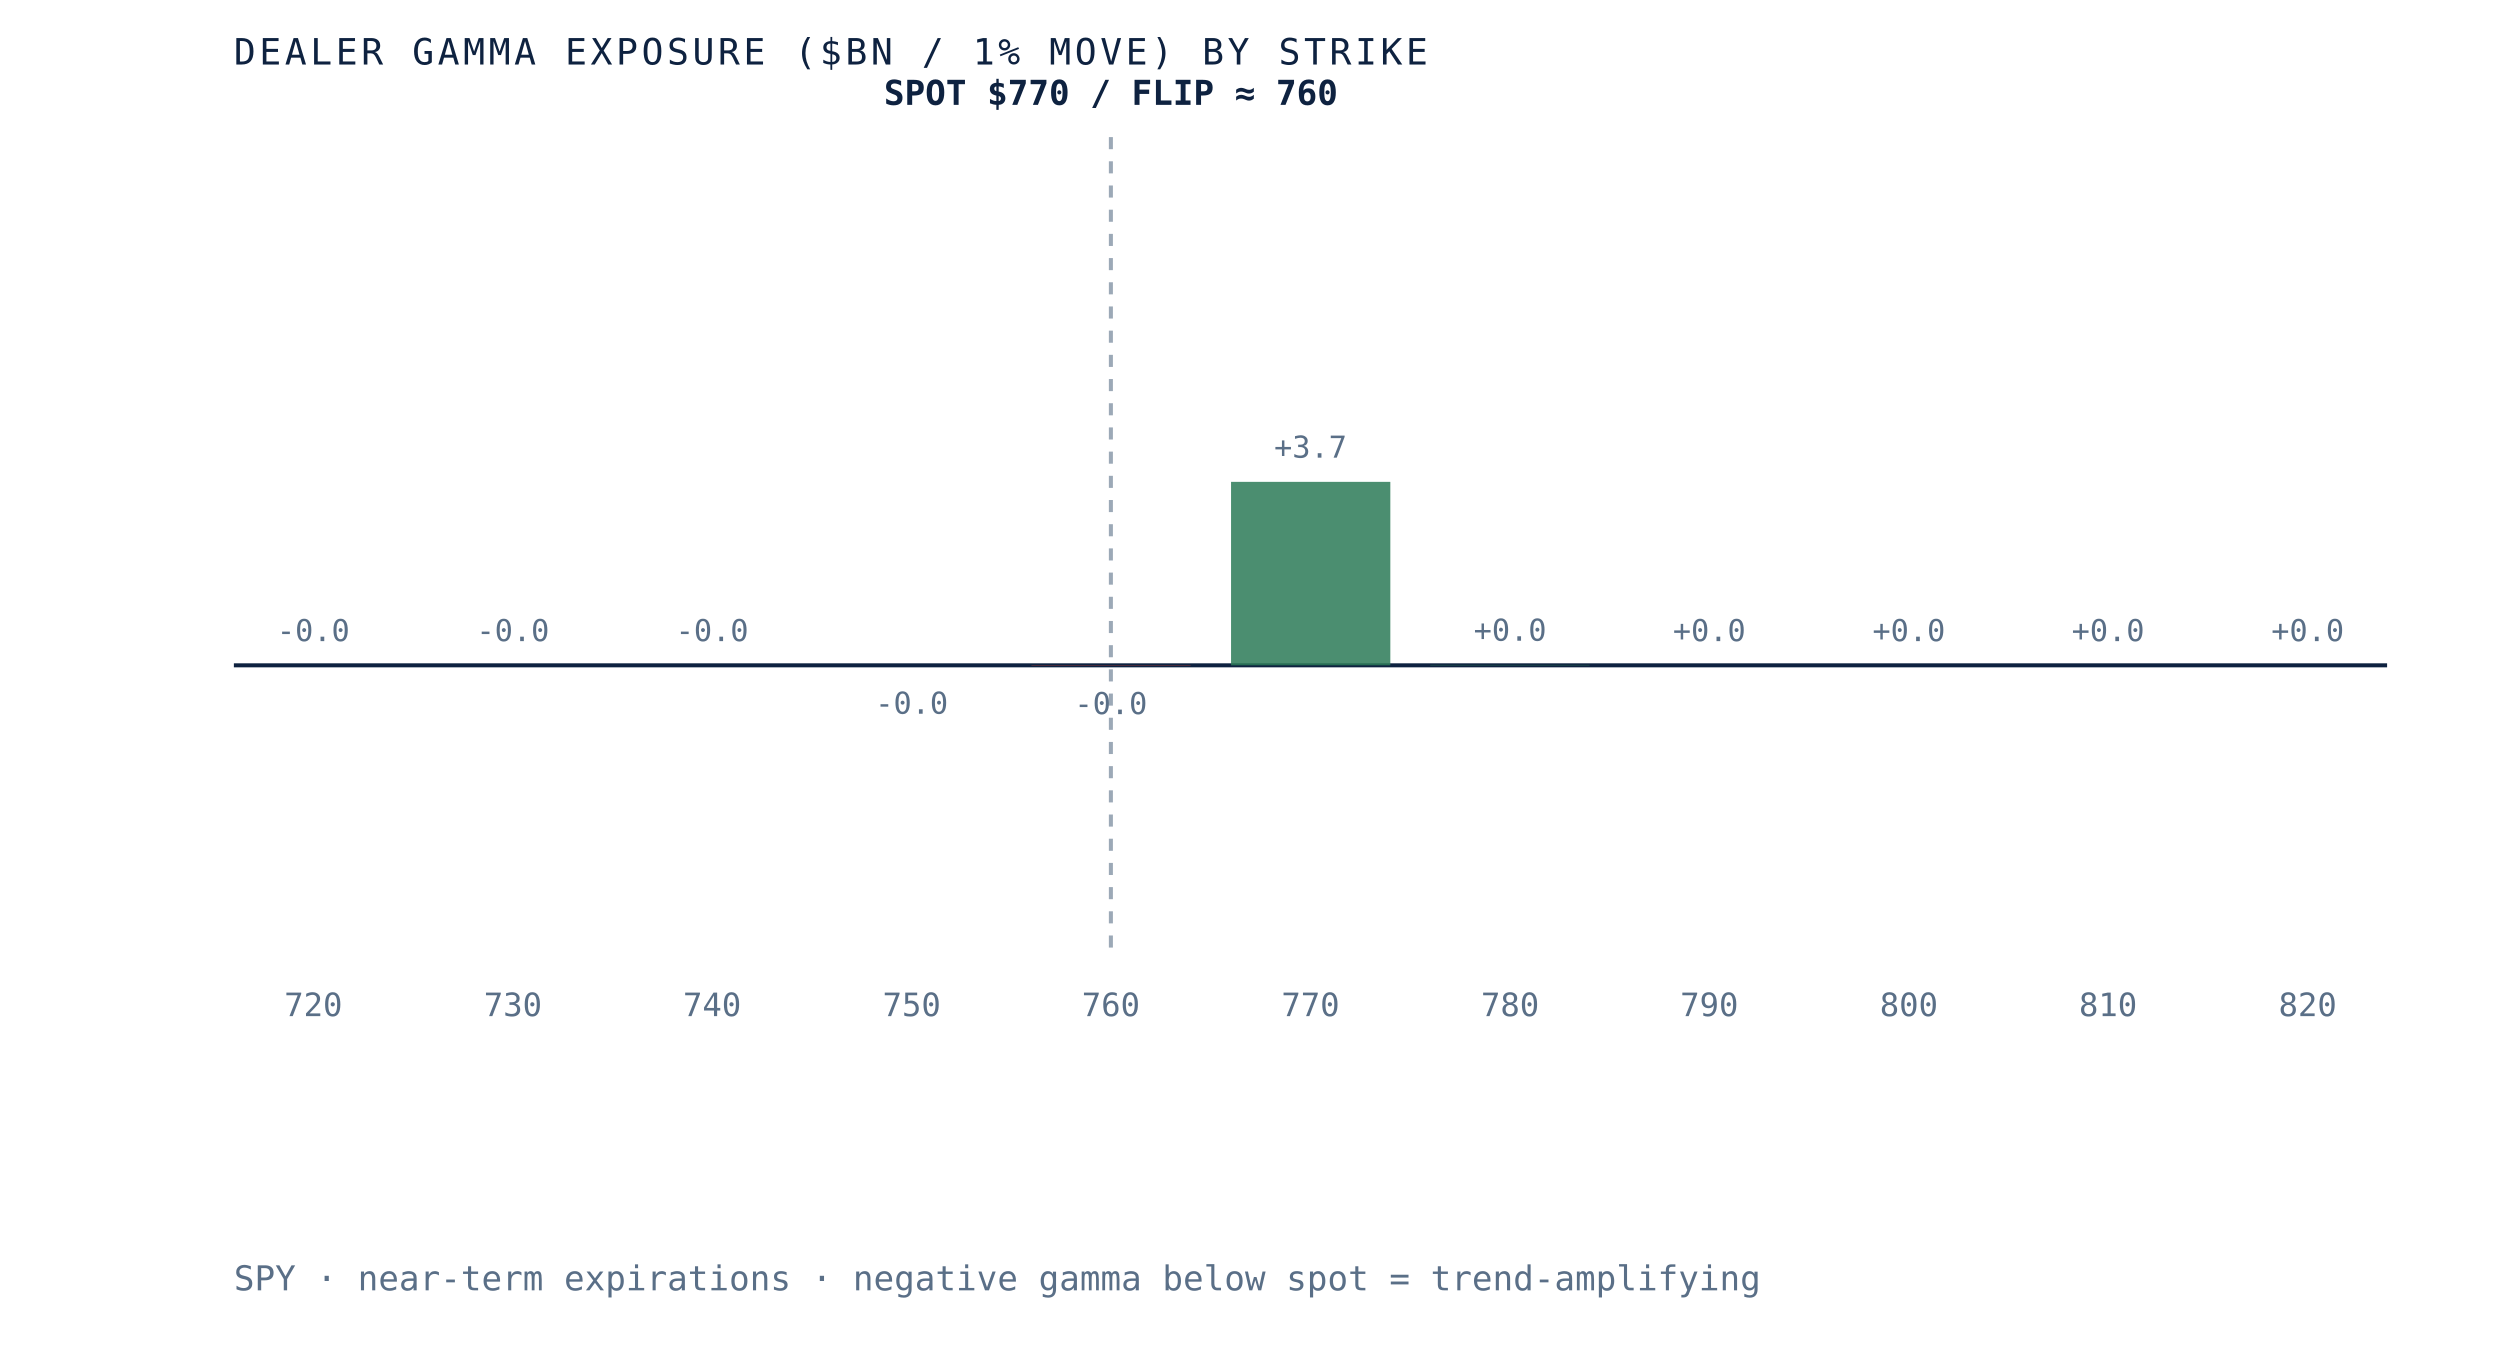
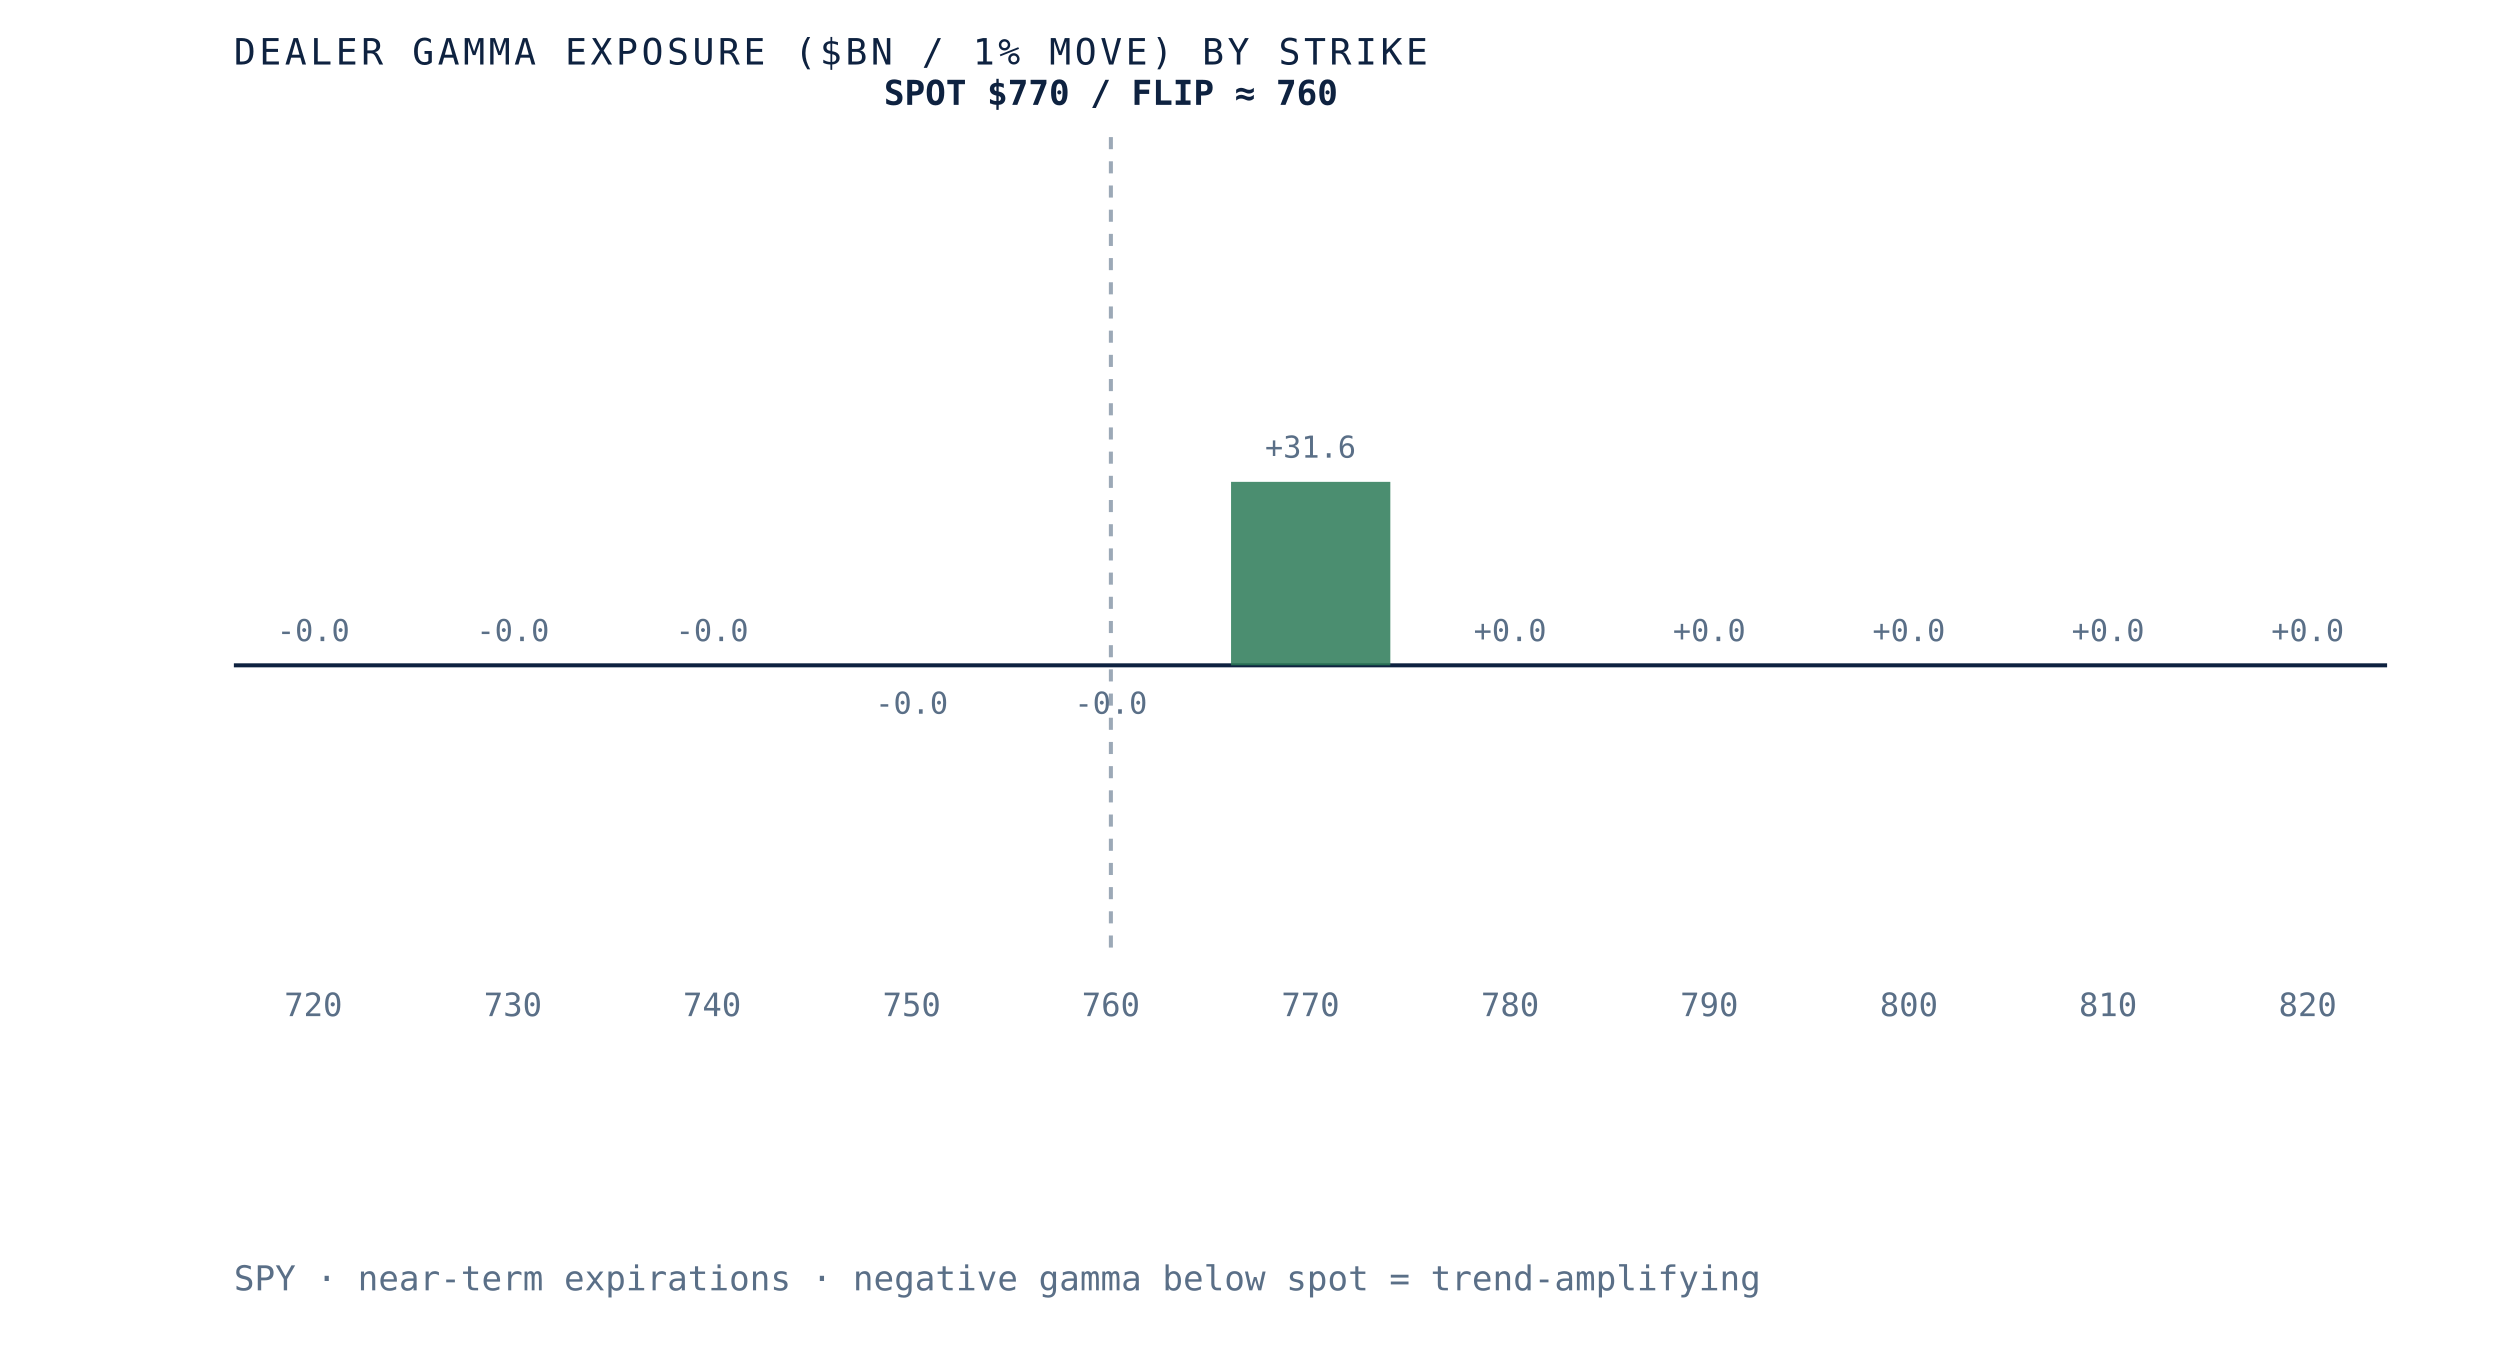
<svg xmlns="http://www.w3.org/2000/svg" viewBox="0 0 620 340" role="img" aria-label="Dealer gamma exposure by strike for SPY, negative below spot and positive above, gamma flip near 760" preserveAspectRatio="xMidYMid meet" style="width:100%;height:auto;display:block">
  <rect x="0" y="0" width="620" height="340" fill="white" />
  <line x1="58" y1="165" x2="592" y2="165" stroke="#0e2240" stroke-width="1" />
  <line x1="275.5" y1="34" x2="275.5" y2="235" stroke="#5a6f87" stroke-width="1" stroke-dasharray="3 3" opacity="0.6" />
  <rect x="58.0" y="165.0" width="39.5" height="0.0" fill="#d8dfe9" opacity="0.85" />
  <text x="77.7" y="159.0" text-anchor="middle" font-family="'JetBrains Mono', monospace" font-size="7.5" fill="#5a6f87">-0.0</text>
  <text x="77.7" y="252" text-anchor="middle" font-family="'JetBrains Mono', monospace" font-size="8" fill="#5a6f87">720</text>
  <rect x="107.5" y="165.0" width="39.5" height="0.0" fill="#d8dfe9" opacity="0.85" />
  <text x="127.2" y="159.0" text-anchor="middle" font-family="'JetBrains Mono', monospace" font-size="7.5" fill="#5a6f87">-0.0</text>
  <text x="127.2" y="252" text-anchor="middle" font-family="'JetBrains Mono', monospace" font-size="8" fill="#5a6f87">730</text>
  <rect x="156.9" y="165.0" width="39.5" height="0.0" fill="#d8dfe9" opacity="0.85" />
  <text x="176.6" y="159.0" text-anchor="middle" font-family="'JetBrains Mono', monospace" font-size="7.5" fill="#5a6f87">-0.0</text>
  <text x="176.6" y="252" text-anchor="middle" font-family="'JetBrains Mono', monospace" font-size="8" fill="#5a6f87">740</text>
  <rect x="206.4" y="165.0" width="39.5" height="0.0" fill="#b23b2e" opacity="0.85" />
  <text x="226.1" y="177.0" text-anchor="middle" font-family="'JetBrains Mono', monospace" font-size="7.5" fill="#5a6f87">-0.0</text>
  <text x="226.1" y="252" text-anchor="middle" font-family="'JetBrains Mono', monospace" font-size="8" fill="#5a6f87">750</text>
-   <rect x="255.8" y="165.0" width="39.5" height="0.1" fill="#b23b2e" opacity="0.85" />
-   <text x="275.5" y="177.1" text-anchor="middle" font-family="'JetBrains Mono', monospace" font-size="7.5" fill="#5a6f87">-0.0</text>
+   <rect x="255.8" y="165.0" width="39.5" height="0.0" fill="#b23b2e" opacity="0.85" />
+   <text x="275.5" y="177.0" text-anchor="middle" font-family="'JetBrains Mono', monospace" font-size="7.5" fill="#5a6f87">-0.0</text>
  <text x="275.5" y="252" text-anchor="middle" font-family="'JetBrains Mono', monospace" font-size="8" fill="#5a6f87">760</text>
  <rect x="305.3" y="119.5" width="39.5" height="45.5" fill="#2c7a57" opacity="0.85" />
-   <text x="325.0" y="113.5" text-anchor="middle" font-family="'JetBrains Mono', monospace" font-size="7.5" fill="#5a6f87">+3.7</text>
+   <text x="325.0" y="113.5" text-anchor="middle" font-family="'JetBrains Mono', monospace" font-size="7.5" fill="#5a6f87">+31.6</text>
  <text x="325.0" y="252" text-anchor="middle" font-family="'JetBrains Mono', monospace" font-size="8" fill="#5a6f87">770</text>
-   <rect x="354.7" y="164.9" width="39.5" height="0.1" fill="#2c7a57" opacity="0.85" />
-   <text x="374.5" y="158.9" text-anchor="middle" font-family="'JetBrains Mono', monospace" font-size="7.5" fill="#5a6f87">+0.0</text>
+   <rect x="354.7" y="165.0" width="39.5" height="0.0" fill="#2c7a57" opacity="0.85" />
+   <text x="374.5" y="159.0" text-anchor="middle" font-family="'JetBrains Mono', monospace" font-size="7.5" fill="#5a6f87">+0.0</text>
  <text x="374.5" y="252" text-anchor="middle" font-family="'JetBrains Mono', monospace" font-size="8" fill="#5a6f87">780</text>
  <rect x="404.2" y="165.0" width="39.5" height="0.0" fill="#2c7a57" opacity="0.85" />
  <text x="423.9" y="159.0" text-anchor="middle" font-family="'JetBrains Mono', monospace" font-size="7.5" fill="#5a6f87">+0.0</text>
  <text x="423.9" y="252" text-anchor="middle" font-family="'JetBrains Mono', monospace" font-size="8" fill="#5a6f87">790</text>
  <rect x="453.6" y="165.0" width="39.5" height="0.0" fill="#d8dfe9" opacity="0.85" />
  <text x="473.4" y="159.0" text-anchor="middle" font-family="'JetBrains Mono', monospace" font-size="7.5" fill="#5a6f87">+0.0</text>
  <text x="473.4" y="252" text-anchor="middle" font-family="'JetBrains Mono', monospace" font-size="8" fill="#5a6f87">800</text>
  <rect x="503.1" y="165.0" width="39.5" height="0.0" fill="#d8dfe9" opacity="0.85" />
  <text x="522.8" y="159.0" text-anchor="middle" font-family="'JetBrains Mono', monospace" font-size="7.5" fill="#5a6f87">+0.0</text>
  <text x="522.8" y="252" text-anchor="middle" font-family="'JetBrains Mono', monospace" font-size="8" fill="#5a6f87">810</text>
  <rect x="552.5" y="165.0" width="39.5" height="0.0" fill="#d8dfe9" opacity="0.85" />
  <text x="572.3" y="159.0" text-anchor="middle" font-family="'JetBrains Mono', monospace" font-size="7.5" fill="#5a6f87">+0.0</text>
  <text x="572.3" y="252" text-anchor="middle" font-family="'JetBrains Mono', monospace" font-size="8" fill="#5a6f87">820</text>
  <text x="275.5" y="26" text-anchor="middle" font-family="'JetBrains Mono', monospace" font-size="8.5" font-weight="bold" fill="#0e2240">SPOT $770 / FLIP ≈ 760</text>
  <text x="58" y="16" font-family="'JetBrains Mono', monospace" font-size="9" letter-spacing="0.1em" fill="#0e2240">DEALER GAMMA EXPOSURE ($BN / 1% MOVE) BY STRIKE</text>
  <text x="58" y="320" font-family="'JetBrains Mono', monospace" font-size="8.5" fill="#5a6f87">SPY · near-term expirations · negative gamma below spot = trend-amplifying</text>
</svg>
